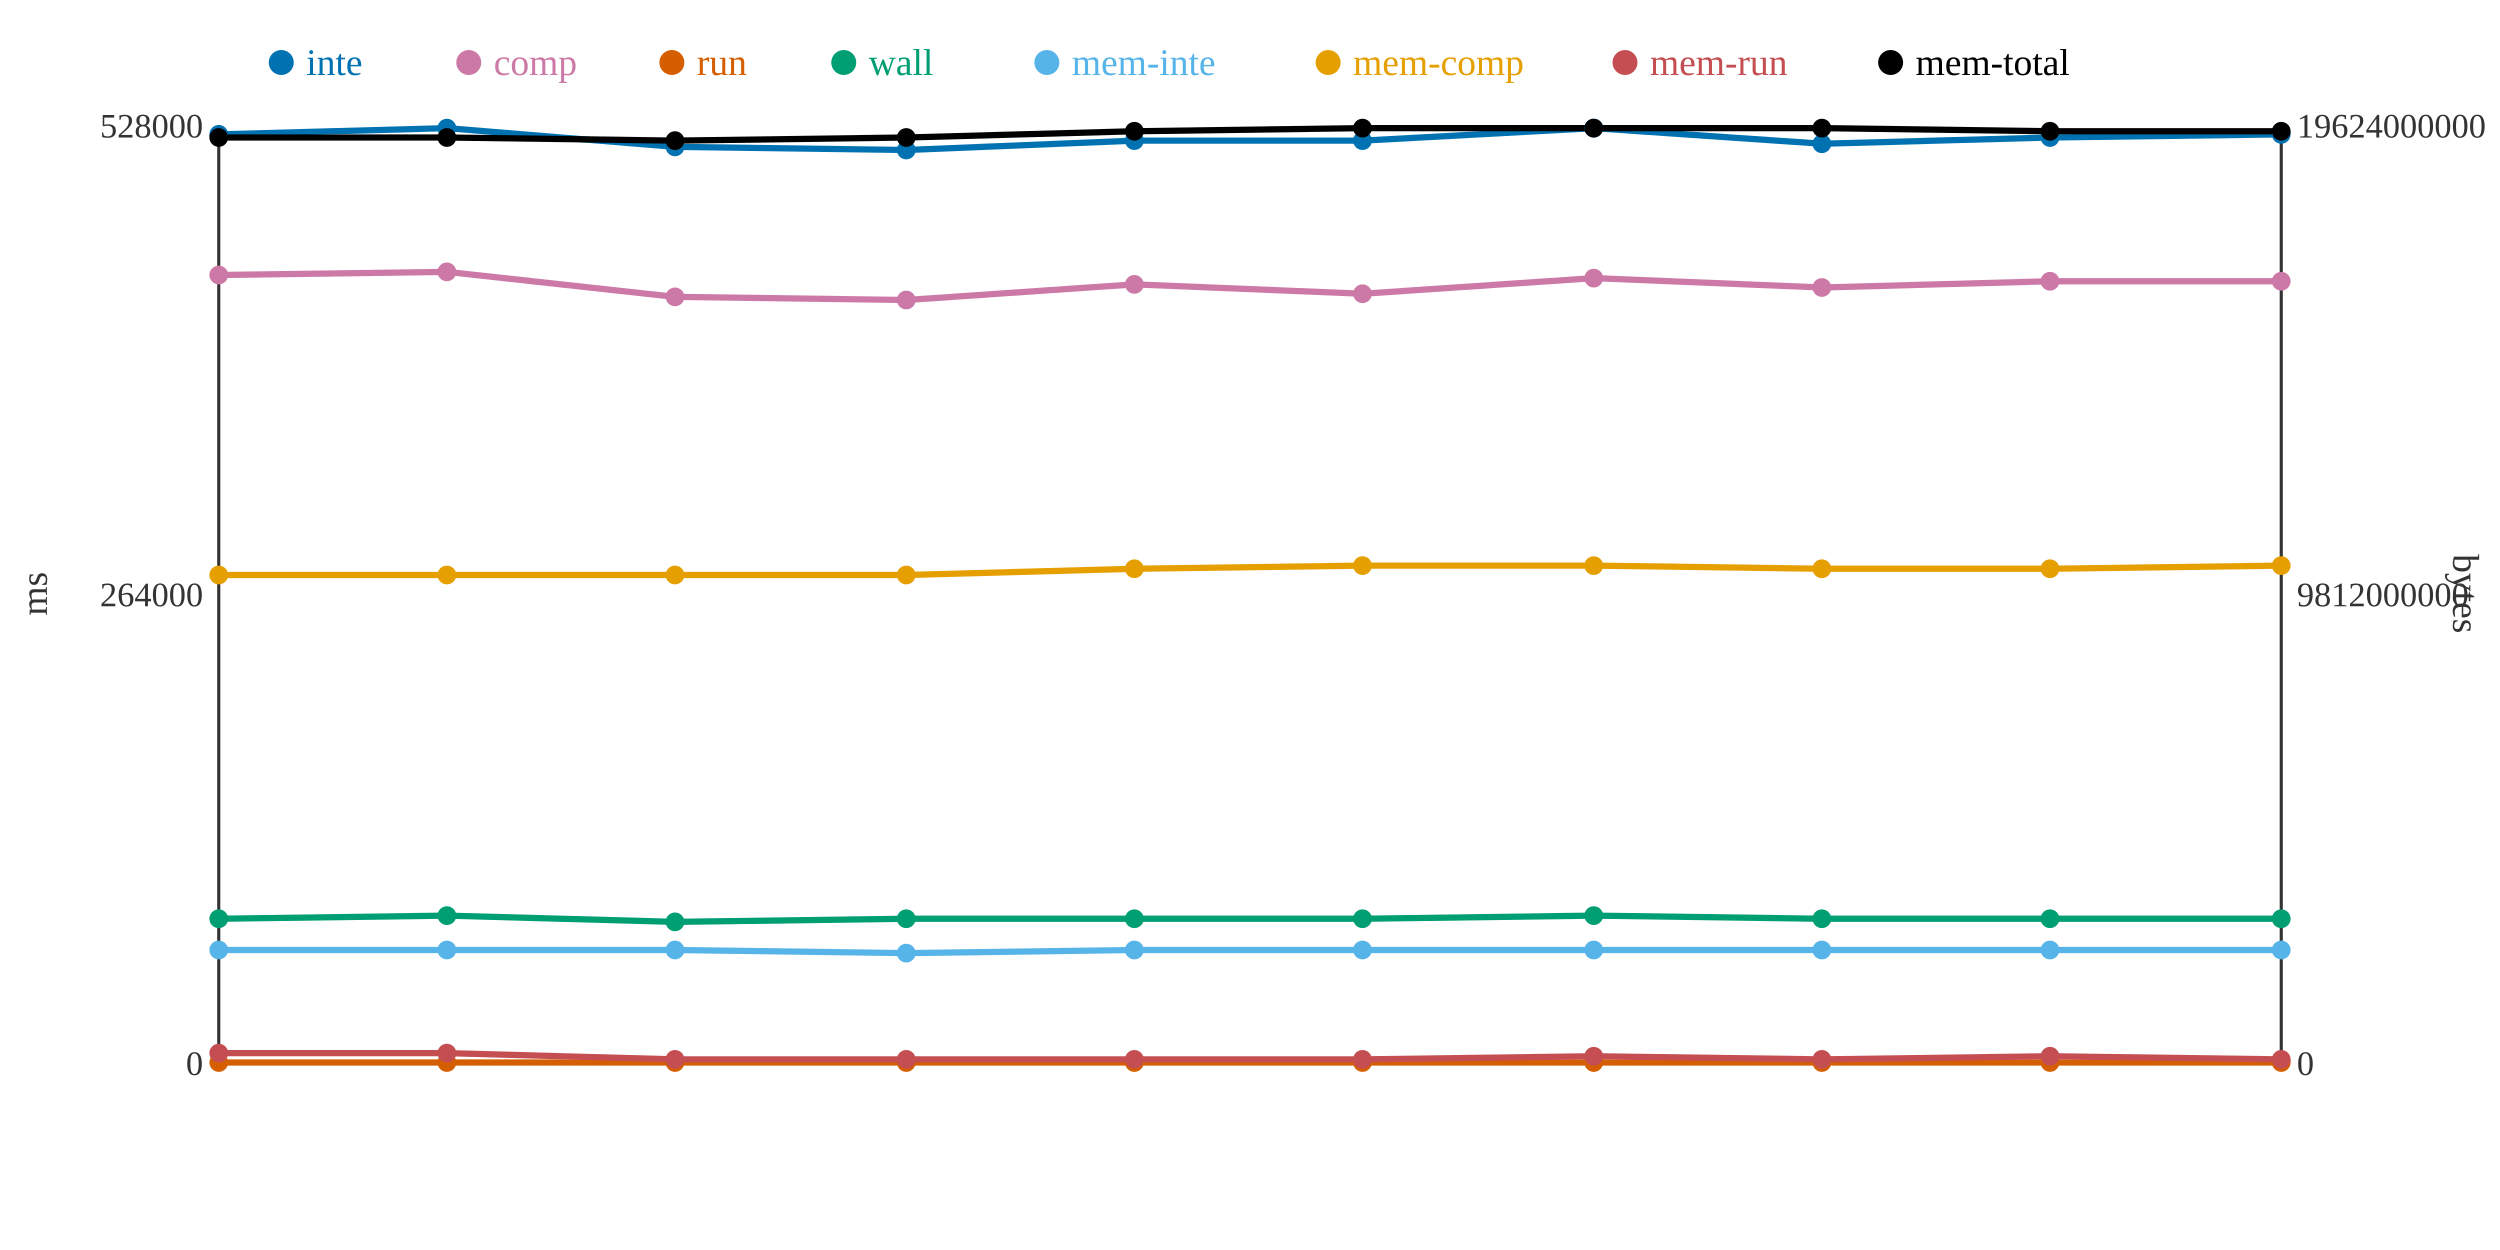
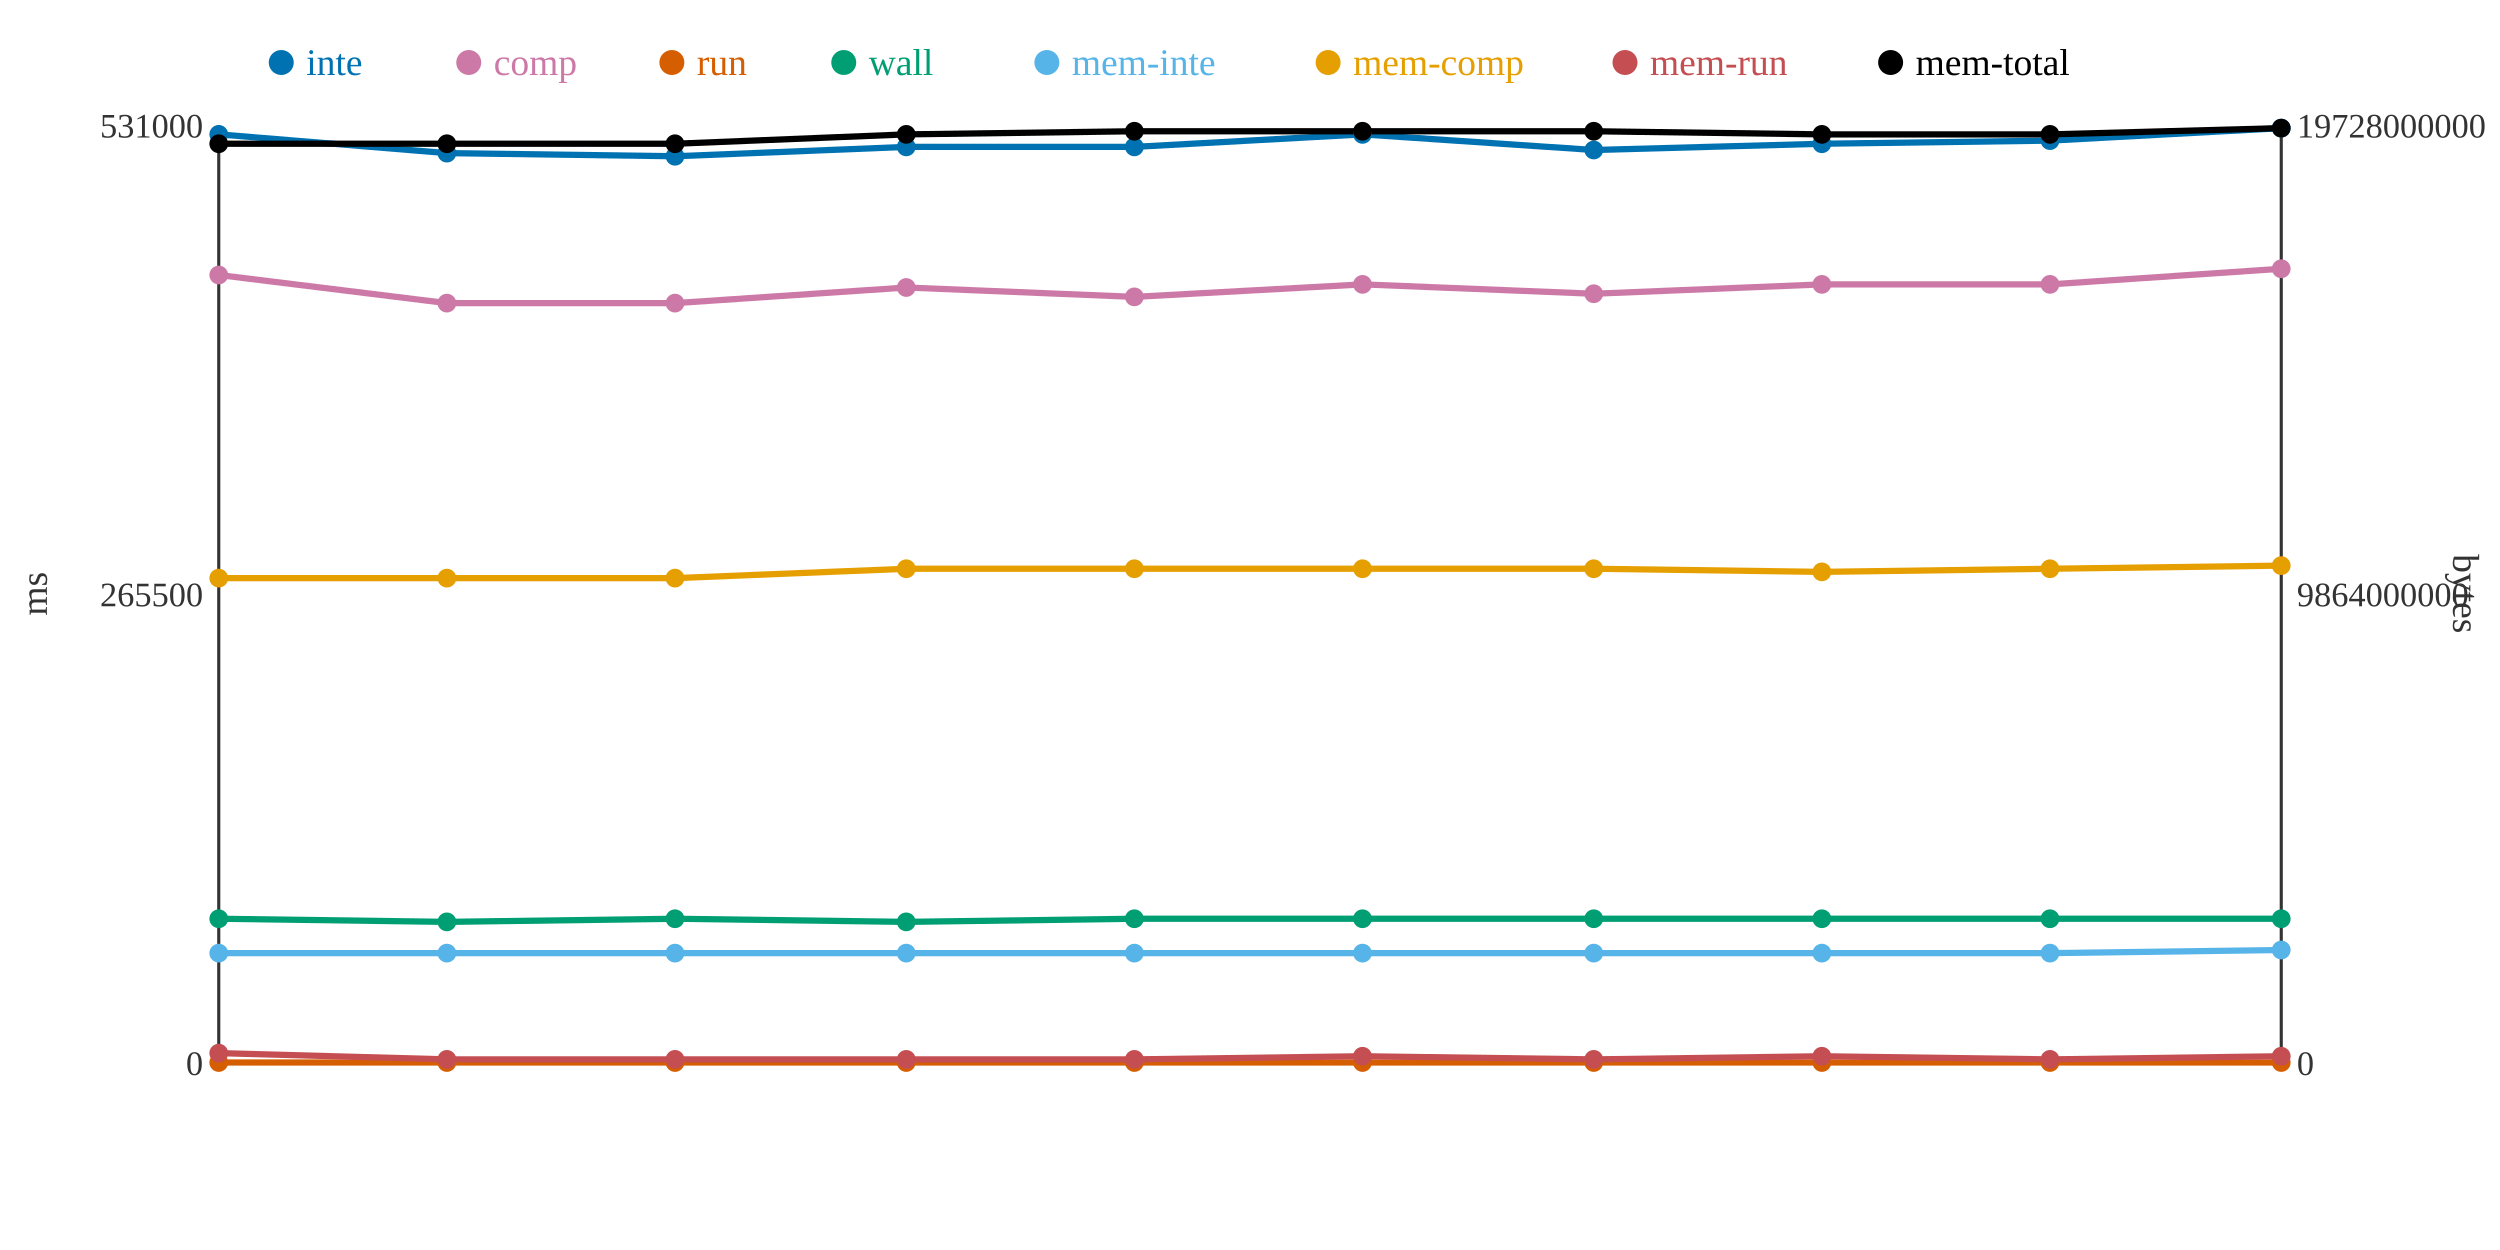
<svg xmlns="http://www.w3.org/2000/svg" width="800" height="400">
  <rect width="800" height="400" fill="white" />
  <line x1="70" y1="40" x2="70" y2="340" stroke="#333" stroke-width="1" />
  <line x1="70" y1="340" x2="730" y2="340" stroke="#333" stroke-width="1" />
  <line x1="730" y1="40" x2="730" y2="340" stroke="#333" stroke-width="1" />
  <text x="65" y="344" text-anchor="end" font-size="11" fill="#333">0</text>
-   <text x="65" y="194" text-anchor="end" font-size="11" fill="#333">264000</text>
-   <text x="65" y="44" text-anchor="end" font-size="11" fill="#333">528000</text>
+   <text x="65" y="194" text-anchor="end" font-size="11" fill="#333">265500</text>
+   <text x="65" y="44" text-anchor="end" font-size="11" fill="#333">531000</text>
  <text x="15" y="190" text-anchor="middle" font-size="12" fill="#333" transform="rotate(-90 15 190)">ms</text>
  <text x="735" y="344" text-anchor="start" font-size="11" fill="#333">0</text>
-   <text x="735" y="194" text-anchor="start" font-size="11" fill="#333">9812000000</text>
-   <text x="735" y="44" text-anchor="start" font-size="11" fill="#333">19624000000</text>
+   <text x="735" y="194" text-anchor="start" font-size="11" fill="#333">9864000000</text>
+   <text x="735" y="44" text-anchor="start" font-size="11" fill="#333">19728000000</text>
  <text x="785" y="190" text-anchor="middle" font-size="12" fill="#333" transform="rotate(90 785 190)">bytes</text>
-   <polyline points="70,43 143,41 216,47 290,48 363,45 436,45 510,41 583,46 656,44 730,43" fill="none" stroke="#0072B2" stroke-width="2" />
-   <polyline points="70,88 143,87 216,95 290,96 363,91 436,94 510,89 583,92 656,90 730,90" fill="none" stroke="#CC79A7" stroke-width="2" />
+   <polyline points="70,43 143,49 216,50 290,47 363,47 436,43 510,48 583,46 656,45 730,41" fill="none" stroke="#0072B2" stroke-width="2" />
+   <polyline points="70,88 143,97 216,97 290,92 363,95 436,91 510,94 583,91 656,91 730,86" fill="none" stroke="#CC79A7" stroke-width="2" />
  <polyline points="70,340 143,340 216,340 290,340 363,340 436,340 510,340 583,340 656,340 730,340" fill="none" stroke="#D55E00" stroke-width="2" />
-   <polyline points="70,294 143,293 216,295 290,294 363,294 436,294 510,293 583,294 656,294 730,294" fill="none" stroke="#009E73" stroke-width="2" />
-   <polyline points="70,304 143,304 216,304 290,305 363,304 436,304 510,304 583,304 656,304 730,304" fill="none" stroke="#56B4E9" stroke-width="2" />
-   <polyline points="70,184 143,184 216,184 290,184 363,182 436,181 510,181 583,182 656,182 730,181" fill="none" stroke="#E69F00" stroke-width="2" />
-   <polyline points="70,337 143,337 216,339 290,339 363,339 436,339 510,338 583,339 656,338 730,339" fill="none" stroke="#C44E52" stroke-width="2" />
-   <polyline points="70,44 143,44 216,45 290,44 363,42 436,41 510,41 583,41 656,42 730,42" fill="none" stroke="#000000" stroke-width="2" />
+   <polyline points="70,294 143,295 216,294 290,295 363,294 436,294 510,294 583,294 656,294 730,294" fill="none" stroke="#009E73" stroke-width="2" />
+   <polyline points="70,305 143,305 216,305 290,305 363,305 436,305 510,305 583,305 656,305 730,304" fill="none" stroke="#56B4E9" stroke-width="2" />
+   <polyline points="70,185 143,185 216,185 290,182 363,182 436,182 510,182 583,183 656,182 730,181" fill="none" stroke="#E69F00" stroke-width="2" />
+   <polyline points="70,337 143,339 216,339 290,339 363,339 436,338 510,339 583,338 656,339 730,338" fill="none" stroke="#C44E52" stroke-width="2" />
+   <polyline points="70,46 143,46 216,46 290,43 363,42 436,42 510,42 583,43 656,43 730,41" fill="none" stroke="#000000" stroke-width="2" />
  <circle cx="70" cy="43" r="3" fill="#0072B2" />
  <circle cx="70" cy="88" r="3" fill="#CC79A7" />
  <circle cx="70" cy="340" r="3" fill="#D55E00" />
  <circle cx="70" cy="294" r="3" fill="#009E73" />
-   <circle cx="70" cy="304" r="3" fill="#56B4E9" />
-   <circle cx="70" cy="184" r="3" fill="#E69F00" />
+   <circle cx="70" cy="305" r="3" fill="#56B4E9" />
+   <circle cx="70" cy="185" r="3" fill="#E69F00" />
  <circle cx="70" cy="337" r="3" fill="#C44E52" />
-   <circle cx="70" cy="44" r="3" fill="#000000" />
-   <circle cx="143" cy="41" r="3" fill="#0072B2" />
-   <circle cx="143" cy="87" r="3" fill="#CC79A7" />
+   <circle cx="70" cy="46" r="3" fill="#000000" />
+   <circle cx="143" cy="49" r="3" fill="#0072B2" />
+   <circle cx="143" cy="97" r="3" fill="#CC79A7" />
  <circle cx="143" cy="340" r="3" fill="#D55E00" />
-   <circle cx="143" cy="293" r="3" fill="#009E73" />
-   <circle cx="143" cy="304" r="3" fill="#56B4E9" />
-   <circle cx="143" cy="184" r="3" fill="#E69F00" />
-   <circle cx="143" cy="337" r="3" fill="#C44E52" />
-   <circle cx="143" cy="44" r="3" fill="#000000" />
-   <circle cx="216" cy="47" r="3" fill="#0072B2" />
-   <circle cx="216" cy="95" r="3" fill="#CC79A7" />
+   <circle cx="143" cy="295" r="3" fill="#009E73" />
+   <circle cx="143" cy="305" r="3" fill="#56B4E9" />
+   <circle cx="143" cy="185" r="3" fill="#E69F00" />
+   <circle cx="143" cy="339" r="3" fill="#C44E52" />
+   <circle cx="143" cy="46" r="3" fill="#000000" />
+   <circle cx="216" cy="50" r="3" fill="#0072B2" />
+   <circle cx="216" cy="97" r="3" fill="#CC79A7" />
  <circle cx="216" cy="340" r="3" fill="#D55E00" />
-   <circle cx="216" cy="295" r="3" fill="#009E73" />
-   <circle cx="216" cy="304" r="3" fill="#56B4E9" />
-   <circle cx="216" cy="184" r="3" fill="#E69F00" />
+   <circle cx="216" cy="294" r="3" fill="#009E73" />
+   <circle cx="216" cy="305" r="3" fill="#56B4E9" />
+   <circle cx="216" cy="185" r="3" fill="#E69F00" />
  <circle cx="216" cy="339" r="3" fill="#C44E52" />
-   <circle cx="216" cy="45" r="3" fill="#000000" />
-   <circle cx="290" cy="48" r="3" fill="#0072B2" />
-   <circle cx="290" cy="96" r="3" fill="#CC79A7" />
+   <circle cx="216" cy="46" r="3" fill="#000000" />
+   <circle cx="290" cy="47" r="3" fill="#0072B2" />
+   <circle cx="290" cy="92" r="3" fill="#CC79A7" />
  <circle cx="290" cy="340" r="3" fill="#D55E00" />
-   <circle cx="290" cy="294" r="3" fill="#009E73" />
+   <circle cx="290" cy="295" r="3" fill="#009E73" />
  <circle cx="290" cy="305" r="3" fill="#56B4E9" />
-   <circle cx="290" cy="184" r="3" fill="#E69F00" />
+   <circle cx="290" cy="182" r="3" fill="#E69F00" />
  <circle cx="290" cy="339" r="3" fill="#C44E52" />
-   <circle cx="290" cy="44" r="3" fill="#000000" />
-   <circle cx="363" cy="45" r="3" fill="#0072B2" />
-   <circle cx="363" cy="91" r="3" fill="#CC79A7" />
+   <circle cx="290" cy="43" r="3" fill="#000000" />
+   <circle cx="363" cy="47" r="3" fill="#0072B2" />
+   <circle cx="363" cy="95" r="3" fill="#CC79A7" />
  <circle cx="363" cy="340" r="3" fill="#D55E00" />
  <circle cx="363" cy="294" r="3" fill="#009E73" />
-   <circle cx="363" cy="304" r="3" fill="#56B4E9" />
+   <circle cx="363" cy="305" r="3" fill="#56B4E9" />
  <circle cx="363" cy="182" r="3" fill="#E69F00" />
  <circle cx="363" cy="339" r="3" fill="#C44E52" />
  <circle cx="363" cy="42" r="3" fill="#000000" />
-   <circle cx="436" cy="45" r="3" fill="#0072B2" />
-   <circle cx="436" cy="94" r="3" fill="#CC79A7" />
+   <circle cx="436" cy="43" r="3" fill="#0072B2" />
+   <circle cx="436" cy="91" r="3" fill="#CC79A7" />
  <circle cx="436" cy="340" r="3" fill="#D55E00" />
  <circle cx="436" cy="294" r="3" fill="#009E73" />
-   <circle cx="436" cy="304" r="3" fill="#56B4E9" />
-   <circle cx="436" cy="181" r="3" fill="#E69F00" />
-   <circle cx="436" cy="339" r="3" fill="#C44E52" />
-   <circle cx="436" cy="41" r="3" fill="#000000" />
-   <circle cx="510" cy="41" r="3" fill="#0072B2" />
-   <circle cx="510" cy="89" r="3" fill="#CC79A7" />
+   <circle cx="436" cy="305" r="3" fill="#56B4E9" />
+   <circle cx="436" cy="182" r="3" fill="#E69F00" />
+   <circle cx="436" cy="338" r="3" fill="#C44E52" />
+   <circle cx="436" cy="42" r="3" fill="#000000" />
+   <circle cx="510" cy="48" r="3" fill="#0072B2" />
+   <circle cx="510" cy="94" r="3" fill="#CC79A7" />
  <circle cx="510" cy="340" r="3" fill="#D55E00" />
-   <circle cx="510" cy="293" r="3" fill="#009E73" />
-   <circle cx="510" cy="304" r="3" fill="#56B4E9" />
-   <circle cx="510" cy="181" r="3" fill="#E69F00" />
-   <circle cx="510" cy="338" r="3" fill="#C44E52" />
-   <circle cx="510" cy="41" r="3" fill="#000000" />
+   <circle cx="510" cy="294" r="3" fill="#009E73" />
+   <circle cx="510" cy="305" r="3" fill="#56B4E9" />
+   <circle cx="510" cy="182" r="3" fill="#E69F00" />
+   <circle cx="510" cy="339" r="3" fill="#C44E52" />
+   <circle cx="510" cy="42" r="3" fill="#000000" />
  <circle cx="583" cy="46" r="3" fill="#0072B2" />
-   <circle cx="583" cy="92" r="3" fill="#CC79A7" />
+   <circle cx="583" cy="91" r="3" fill="#CC79A7" />
  <circle cx="583" cy="340" r="3" fill="#D55E00" />
  <circle cx="583" cy="294" r="3" fill="#009E73" />
-   <circle cx="583" cy="304" r="3" fill="#56B4E9" />
-   <circle cx="583" cy="182" r="3" fill="#E69F00" />
-   <circle cx="583" cy="339" r="3" fill="#C44E52" />
-   <circle cx="583" cy="41" r="3" fill="#000000" />
-   <circle cx="656" cy="44" r="3" fill="#0072B2" />
-   <circle cx="656" cy="90" r="3" fill="#CC79A7" />
+   <circle cx="583" cy="305" r="3" fill="#56B4E9" />
+   <circle cx="583" cy="183" r="3" fill="#E69F00" />
+   <circle cx="583" cy="338" r="3" fill="#C44E52" />
+   <circle cx="583" cy="43" r="3" fill="#000000" />
+   <circle cx="656" cy="45" r="3" fill="#0072B2" />
+   <circle cx="656" cy="91" r="3" fill="#CC79A7" />
  <circle cx="656" cy="340" r="3" fill="#D55E00" />
  <circle cx="656" cy="294" r="3" fill="#009E73" />
-   <circle cx="656" cy="304" r="3" fill="#56B4E9" />
+   <circle cx="656" cy="305" r="3" fill="#56B4E9" />
  <circle cx="656" cy="182" r="3" fill="#E69F00" />
-   <circle cx="656" cy="338" r="3" fill="#C44E52" />
-   <circle cx="656" cy="42" r="3" fill="#000000" />
-   <circle cx="730" cy="43" r="3" fill="#0072B2" />
-   <circle cx="730" cy="90" r="3" fill="#CC79A7" />
+   <circle cx="656" cy="339" r="3" fill="#C44E52" />
+   <circle cx="656" cy="43" r="3" fill="#000000" />
+   <circle cx="730" cy="41" r="3" fill="#0072B2" />
+   <circle cx="730" cy="86" r="3" fill="#CC79A7" />
  <circle cx="730" cy="340" r="3" fill="#D55E00" />
  <circle cx="730" cy="294" r="3" fill="#009E73" />
  <circle cx="730" cy="304" r="3" fill="#56B4E9" />
  <circle cx="730" cy="181" r="3" fill="#E69F00" />
-   <circle cx="730" cy="339" r="3" fill="#C44E52" />
-   <circle cx="730" cy="42" r="3" fill="#000000" />
+   <circle cx="730" cy="338" r="3" fill="#C44E52" />
+   <circle cx="730" cy="41" r="3" fill="#000000" />
  <circle cx="90" cy="20" r="4" fill="#0072B2" />
  <text x="98" y="24" text-anchor="start" font-size="12" fill="#0072B2">inte</text>
  <circle cx="150" cy="20" r="4" fill="#CC79A7" />
  <text x="158" y="24" text-anchor="start" font-size="12" fill="#CC79A7">comp</text>
  <circle cx="215" cy="20" r="4" fill="#D55E00" />
  <text x="223" y="24" text-anchor="start" font-size="12" fill="#D55E00">run</text>
  <circle cx="270" cy="20" r="4" fill="#009E73" />
  <text x="278" y="24" text-anchor="start" font-size="12" fill="#009E73">wall</text>
  <circle cx="335" cy="20" r="4" fill="#56B4E9" />
  <text x="343" y="24" text-anchor="start" font-size="12" fill="#56B4E9">mem-inte</text>
  <circle cx="425" cy="20" r="4" fill="#E69F00" />
  <text x="433" y="24" text-anchor="start" font-size="12" fill="#E69F00">mem-comp</text>
  <circle cx="520" cy="20" r="4" fill="#C44E52" />
  <text x="528" y="24" text-anchor="start" font-size="12" fill="#C44E52">mem-run</text>
  <circle cx="605" cy="20" r="4" fill="#000000" />
  <text x="613" y="24" text-anchor="start" font-size="12" fill="#000000">mem-total</text>
</svg>
